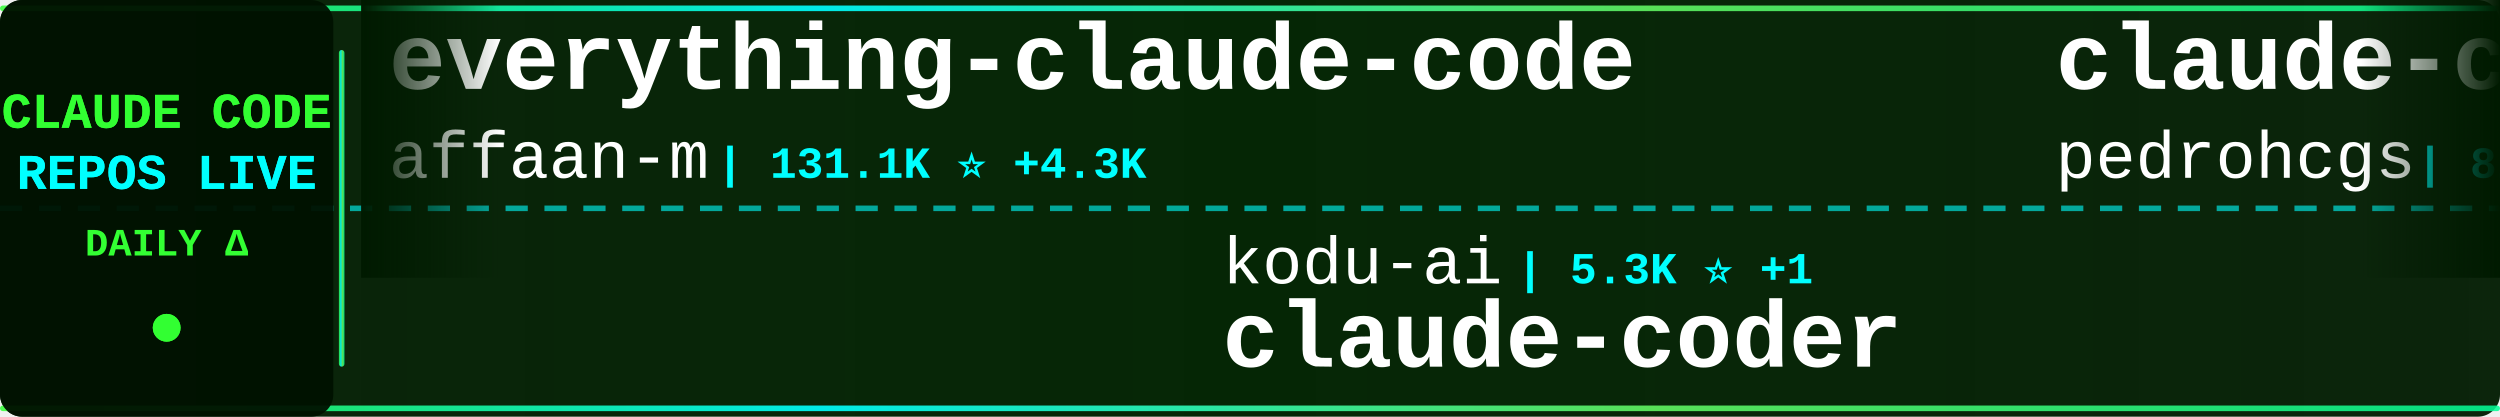
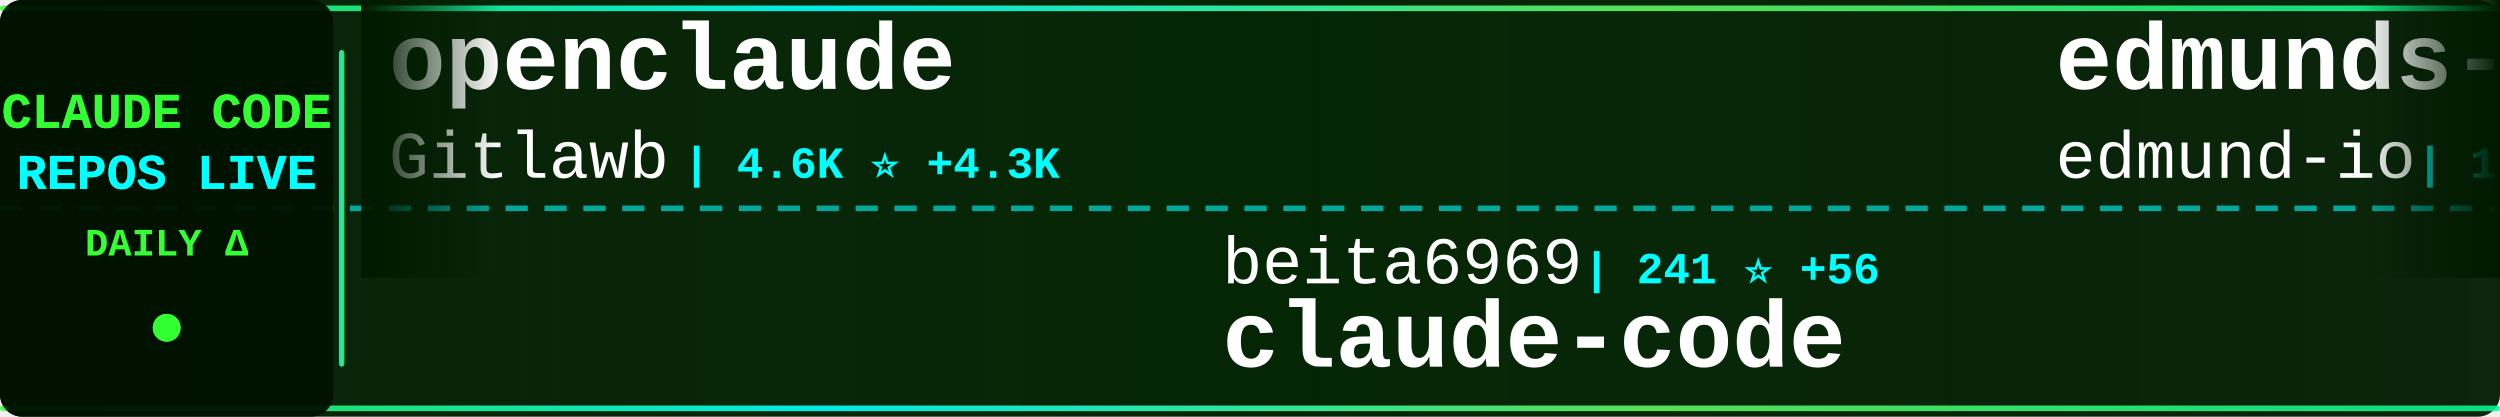
<svg xmlns="http://www.w3.org/2000/svg" width="900" height="150">
  <defs>
    <linearGradient id="tickerBg" x1="0%" y1="0%" x2="100%" y2="0%">
      <stop offset="0%" style="stop-color:#001a00;stop-opacity:0.95" />
      <stop offset="50%" style="stop-color:#002200;stop-opacity:0.98" />
      <stop offset="100%" style="stop-color:#001a00;stop-opacity:0.95" />
    </linearGradient>
    <linearGradient id="borderGrad" x1="0%" y1="0%" x2="100%" y2="0%">
      <stop offset="0%" style="stop-color:#33ff33;stop-opacity:0.85">
        <animate attributeName="stop-opacity" values="0.85;1;0.85" dur="2s" repeatCount="indefinite" />
      </stop>
      <stop offset="33%" style="stop-color:#00ffff;stop-opacity:0.9">
        <animate attributeName="stop-opacity" values="0.9;1;0.9" dur="2.2s" repeatCount="indefinite" />
      </stop>
      <stop offset="66%" style="stop-color:#66ff66;stop-opacity:0.85">
        <animate attributeName="stop-opacity" values="0.85;1;0.85" dur="1.8s" repeatCount="indefinite" />
      </stop>
      <stop offset="100%" style="stop-color:#00ff99;stop-opacity:0.85">
        <animate attributeName="stop-opacity" values="0.85;1;0.85" dur="2s" repeatCount="indefinite" />
      </stop>
    </linearGradient>
    <filter id="textGlow">
      <feGaussianBlur stdDeviation="0.1" result="coloredBlur" />
      <feMerge>
        <feMergeNode in="coloredBlur" />
        <feMergeNode in="SourceGraphic" />
      </feMerge>
    </filter>
    <filter id="metricGlow">
      <feGaussianBlur stdDeviation="0.2" result="coloredBlur" />
      <feMerge>
        <feMergeNode in="coloredBlur" />
        <feMergeNode in="SourceGraphic" />
      </feMerge>
    </filter>
    <linearGradient id="leftFade" x1="0%" y1="0%" x2="100%" y2="0%">
      <stop offset="0%" style="stop-color:#001a00;stop-opacity:1" />
      <stop offset="100%" style="stop-color:#001a00;stop-opacity:0" />
    </linearGradient>
    <linearGradient id="rightFade" x1="0%" y1="0%" x2="100%" y2="0%">
      <stop offset="0%" style="stop-color:#001a00;stop-opacity:0" />
      <stop offset="100%" style="stop-color:#001a00;stop-opacity:1" />
    </linearGradient>
  </defs>
  <rect width="900" height="150" fill="url(#tickerBg)" rx="8" />
  <rect x="0" y="2" width="900" height="2" fill="url(#borderGrad)" rx="1" />
  <rect x="0" y="146" width="900" height="2" fill="url(#borderGrad)" rx="1" />
  <line x1="0" y1="75" x2="900" y2="75" stroke="#00ffff" stroke-width="2" stroke-dasharray="8 6" opacity="0.6" />
  <rect x="0" y="0" width="120" height="150" fill="#001100" opacity="0.95" rx="8" />
  <text x="60" y="46" font-family="'Courier New', monospace" font-size="18" font-weight="bold" fill="#33ff33" text-anchor="middle" filter="url(#textGlow)">
    CLAUDE CODE
  </text>
  <text x="60" y="68" font-family="'Courier New', monospace" font-size="18" font-weight="bold" fill="#00ffff" text-anchor="middle" filter="url(#textGlow)">
    REPOS LIVE
  </text>
  <text x="60" y="92" font-family="'Courier New', monospace" font-size="14" font-weight="bold" fill="#33ff33" text-anchor="middle">
    DAILY Δ
  </text>
  <circle cx="60" cy="118" r="5" fill="#33ff33" filter="url(#metricGlow)">
    <animate attributeName="r" values="4;6;4" dur="1.5s" repeatCount="indefinite" />
    <animate attributeName="opacity" values="0.6;1;0.6" dur="1.5s" repeatCount="indefinite" />
  </circle>
  <rect x="122" y="18" width="2" height="114" fill="url(#borderGrad)" rx="1" />
  <clipPath id="tickerClip">
    <rect x="130" y="0" width="770" height="150" />
  </clipPath>
  <g clip-path="url(#tickerClip)">
    <g id="tickerItems">
      <animateTransform attributeName="transform" attributeType="XML" type="translate" from="0 0" to="-3000 0" dur="54s" repeatCount="indefinite" />
      <g transform="translate(0, 0)">
-         <text x="140" y="32" font-family="'Courier New', monospace" font-size="34" font-weight="bold" fill="#ffffff">everything-claude-code</text>
-         <text x="140" y="64" font-family="'Courier New', monospace" font-size="24" font-weight="normal" fill="#ffffff" opacity="1.0">affaan-m</text>
-         <text x="258" y="64" font-family="'Courier New', monospace" font-size="16" font-weight="bold" fill="#00ffff"> | 131.1K ⭐ +4.3K</text>
+         <text x="140" y="32" font-family="'Courier New', monospace" font-size="34" font-weight="bold" fill="#ffffff">openclaude</text>
+         <text x="140" y="64" font-family="'Courier New', monospace" font-size="24" font-weight="normal" fill="#ffffff" opacity="1.0">Gitlawb</text>
+         <text x="246" y="64" font-family="'Courier New', monospace" font-size="16" font-weight="bold" fill="#00ffff"> | 4.6K ⭐ +4.3K</text>
      </g>
      <g transform="translate(300, 0)">
-         <text x="140" y="102" font-family="'Courier New', monospace" font-size="24" font-weight="normal" fill="#ffffff" opacity="1.0">kodu-ai</text>
-         <text x="246" y="102" font-family="'Courier New', monospace" font-size="16" font-weight="bold" fill="#00ffff"> | 5.3K ⭐ +1</text>
-         <text x="140" y="132" font-family="'Courier New', monospace" font-size="34" font-weight="bold" fill="#ffffff">claude-coder</text>
+         <text x="140" y="102" font-family="'Courier New', monospace" font-size="24" font-weight="normal" fill="#ffffff" opacity="1.0">beita6969</text>
+         <text x="270" y="102" font-family="'Courier New', monospace" font-size="16" font-weight="bold" fill="#00ffff"> | 241 ⭐ +56</text>
+         <text x="140" y="132" font-family="'Courier New', monospace" font-size="34" font-weight="bold" fill="#ffffff">claude-code</text>
      </g>
      <g transform="translate(600, 0)">
-         <text x="140" y="32" font-family="'Courier New', monospace" font-size="34" font-weight="bold" fill="#ffffff">claude-code-my-workflow</text>
-         <text x="140" y="64" font-family="'Courier New', monospace" font-size="24" font-weight="normal" fill="#ffffff" opacity="1.0">pedrohcgs</text>
-         <text x="270" y="64" font-family="'Courier New', monospace" font-size="16" font-weight="bold" fill="#00ffff"> | 824 ⭐ +10</text>
+         <text x="140" y="32" font-family="'Courier New', monospace" font-size="34" font-weight="bold" fill="#ffffff">edmunds-claude-code</text>
+         <text x="140" y="64" font-family="'Courier New', monospace" font-size="24" font-weight="normal" fill="#ffffff" opacity="1.0">edmund-io</text>
+         <text x="270" y="64" font-family="'Courier New', monospace" font-size="16" font-weight="bold" fill="#00ffff"> | 1.4K ⭐ +3</text>
      </g>
      <g transform="translate(900, 0)">
-         <text x="140" y="102" font-family="'Courier New', monospace" font-size="24" font-weight="normal" fill="#ffffff" opacity="1.0">RichardAtCT</text>
-         <text x="294" y="102" font-family="'Courier New', monospace" font-size="16" font-weight="bold" fill="#00ffff"> | 2.3K ⭐ +21</text>
-         <text x="140" y="132" font-family="'Courier New', monospace" font-size="34" font-weight="bold" fill="#ffffff">claude-code-telegram</text>
+         <text x="140" y="102" font-family="'Courier New', monospace" font-size="24" font-weight="normal" fill="#ffffff" opacity="1.0">bfly123</text>
+         <text x="246" y="102" font-family="'Courier New', monospace" font-size="16" font-weight="bold" fill="#00ffff"> | 2.0K ⭐ +23</text>
+         <text x="140" y="132" font-family="'Courier New', monospace" font-size="34" font-weight="bold" fill="#ffffff">claude_code_bridge</text>
      </g>
      <g transform="translate(1200, 0)">
-         <text x="140" y="32" font-family="'Courier New', monospace" font-size="34" font-weight="bold" fill="#ffffff">claude-code-config</text>
-         <text x="140" y="64" font-family="'Courier New', monospace" font-size="24" font-weight="normal" fill="#ffffff" opacity="1.0">trailofbits</text>
-         <text x="294" y="64" font-family="'Courier New', monospace" font-size="16" font-weight="bold" fill="#00ffff"> | 1.7K ⭐ +13</text>
+         <text x="140" y="32" font-family="'Courier New', monospace" font-size="34" font-weight="bold" fill="#ffffff">ClaudeCode</text>
+         <text x="140" y="64" font-family="'Courier New', monospace" font-size="24" font-weight="normal" fill="#ffffff" opacity="1.0">guanshan</text>
+         <text x="258" y="64" font-family="'Courier New', monospace" font-size="16" font-weight="bold" fill="#00ffff"> | 44 ⭐ +15</text>
      </g>
      <g transform="translate(1500, 0)">
-         <text x="140" y="102" font-family="'Courier New', monospace" font-size="24" font-weight="normal" fill="#ffffff" opacity="1.0">shanraisshan</text>
-         <text x="306" y="102" font-family="'Courier New', monospace" font-size="16" font-weight="bold" fill="#00ffff"> | 30.4K ⭐ +1.8K</text>
-         <text x="140" y="132" font-family="'Courier New', monospace" font-size="34" font-weight="bold" fill="#ffffff">claude-code-best-practic...</text>
+         <text x="140" y="102" font-family="'Courier New', monospace" font-size="24" font-weight="normal" fill="#ffffff" opacity="1.0">Kuberwastaken</text>
+         <text x="318" y="102" font-family="'Courier New', monospace" font-size="16" font-weight="bold" fill="#00ffff"> | 6.9K ⭐ +2.2K</text>
+         <text x="140" y="132" font-family="'Courier New', monospace" font-size="34" font-weight="bold" fill="#ffffff">claurst</text>
      </g>
      <g transform="translate(1800, 0)">
-         <text x="140" y="32" font-family="'Courier New', monospace" font-size="34" font-weight="bold" fill="#ffffff">claude-code-book</text>
-         <text x="140" y="64" font-family="'Courier New', monospace" font-size="24" font-weight="normal" fill="#ffffff" opacity="1.0">lintsinghua</text>
-         <text x="294" y="64" font-family="'Courier New', monospace" font-size="16" font-weight="bold" fill="#00ffff"> | 969 ⭐ +919</text>
+         <text x="140" y="32" font-family="'Courier New', monospace" font-size="34" font-weight="bold" fill="#ffffff">ClaudeCodeAgents</text>
+         <text x="140" y="64" font-family="'Courier New', monospace" font-size="24" font-weight="normal" fill="#ffffff" opacity="1.0">darcyegb</text>
+         <text x="258" y="64" font-family="'Courier New', monospace" font-size="16" font-weight="bold" fill="#00ffff"> | 640 ⭐ +3</text>
      </g>
      <g transform="translate(2100, 0)">
-         <text x="140" y="102" font-family="'Courier New', monospace" font-size="24" font-weight="normal" fill="#ffffff" opacity="1.0">qwibitai</text>
-         <text x="258" y="102" font-family="'Courier New', monospace" font-size="16" font-weight="bold" fill="#00ffff"> | 26.2K ⭐ +99</text>
-         <text x="140" y="132" font-family="'Courier New', monospace" font-size="34" font-weight="bold" fill="#ffffff">nanoclaw</text>
+         <text x="140" y="102" font-family="'Courier New', monospace" font-size="24" font-weight="normal" fill="#ffffff" opacity="1.0">FlorianBruniaux</text>
+         <text x="342" y="102" font-family="'Courier New', monospace" font-size="16" font-weight="bold" fill="#00ffff"> | 2.7K ⭐ +70</text>
+         <text x="140" y="132" font-family="'Courier New', monospace" font-size="34" font-weight="bold" fill="#ffffff">claude-code-ultimate-gui...</text>
      </g>
      <g transform="translate(2400, 0)">
        <text x="140" y="32" font-family="'Courier New', monospace" font-size="34" font-weight="bold" fill="#ffffff">claude-code</text>
-         <text x="140" y="64" font-family="'Courier New', monospace" font-size="24" font-weight="normal" fill="#ffffff" opacity="1.0">VineeTagarwaL-code</text>
-         <text x="378" y="64" font-family="'Courier New', monospace" font-size="16" font-weight="bold" fill="#00ffff"> | 235 ⭐ +71</text>
+         <text x="140" y="64" font-family="'Courier New', monospace" font-size="24" font-weight="normal" fill="#ffffff" opacity="1.0">freestylefly</text>
+         <text x="306" y="64" font-family="'Courier New', monospace" font-size="16" font-weight="bold" fill="#00ffff"> | 110 ⭐ +13</text>
      </g>
      <g transform="translate(2700, 0)">
-         <text x="140" y="102" font-family="'Courier New', monospace" font-size="24" font-weight="normal" fill="#ffffff" opacity="1.0">Yuyz0112</text>
-         <text x="258" y="102" font-family="'Courier New', monospace" font-size="16" font-weight="bold" fill="#00ffff"> | 2.3K ⭐ +10</text>
-         <text x="140" y="132" font-family="'Courier New', monospace" font-size="34" font-weight="bold" fill="#ffffff">claude-code-reverse</text>
+         <text x="140" y="102" font-family="'Courier New', monospace" font-size="24" font-weight="normal" fill="#ffffff" opacity="1.0">anthropics</text>
+         <text x="282" y="102" font-family="'Courier New', monospace" font-size="16" font-weight="bold" fill="#00ffff"> | 4.1K ⭐ +21</text>
+         <text x="140" y="132" font-family="'Courier New', monospace" font-size="34" font-weight="bold" fill="#ffffff">claude-code-security-rev...</text>
      </g>
      <g transform="translate(3000, 0)">
-         <text x="140" y="32" font-family="'Courier New', monospace" font-size="34" font-weight="bold" fill="#ffffff">everything-claude-code</text>
-         <text x="140" y="64" font-family="'Courier New', monospace" font-size="24" font-weight="normal" fill="#ffffff" opacity="1.0">affaan-m</text>
-         <text x="258" y="64" font-family="'Courier New', monospace" font-size="16" font-weight="bold" fill="#00ffff"> | 131.1K ⭐ +4.3K</text>
+         <text x="140" y="32" font-family="'Courier New', monospace" font-size="34" font-weight="bold" fill="#ffffff">openclaude</text>
+         <text x="140" y="64" font-family="'Courier New', monospace" font-size="24" font-weight="normal" fill="#ffffff" opacity="1.0">Gitlawb</text>
+         <text x="246" y="64" font-family="'Courier New', monospace" font-size="16" font-weight="bold" fill="#00ffff"> | 4.6K ⭐ +4.3K</text>
      </g>
      <g transform="translate(3300, 0)">
-         <text x="140" y="102" font-family="'Courier New', monospace" font-size="24" font-weight="normal" fill="#ffffff" opacity="1.0">kodu-ai</text>
-         <text x="246" y="102" font-family="'Courier New', monospace" font-size="16" font-weight="bold" fill="#00ffff"> | 5.3K ⭐ +1</text>
-         <text x="140" y="132" font-family="'Courier New', monospace" font-size="34" font-weight="bold" fill="#ffffff">claude-coder</text>
+         <text x="140" y="102" font-family="'Courier New', monospace" font-size="24" font-weight="normal" fill="#ffffff" opacity="1.0">beita6969</text>
+         <text x="270" y="102" font-family="'Courier New', monospace" font-size="16" font-weight="bold" fill="#00ffff"> | 241 ⭐ +56</text>
+         <text x="140" y="132" font-family="'Courier New', monospace" font-size="34" font-weight="bold" fill="#ffffff">claude-code</text>
      </g>
      <g transform="translate(3600, 0)">
-         <text x="140" y="32" font-family="'Courier New', monospace" font-size="34" font-weight="bold" fill="#ffffff">claude-code-my-workflow</text>
-         <text x="140" y="64" font-family="'Courier New', monospace" font-size="24" font-weight="normal" fill="#ffffff" opacity="1.0">pedrohcgs</text>
-         <text x="270" y="64" font-family="'Courier New', monospace" font-size="16" font-weight="bold" fill="#00ffff"> | 824 ⭐ +10</text>
+         <text x="140" y="32" font-family="'Courier New', monospace" font-size="34" font-weight="bold" fill="#ffffff">edmunds-claude-code</text>
+         <text x="140" y="64" font-family="'Courier New', monospace" font-size="24" font-weight="normal" fill="#ffffff" opacity="1.0">edmund-io</text>
+         <text x="270" y="64" font-family="'Courier New', monospace" font-size="16" font-weight="bold" fill="#00ffff"> | 1.4K ⭐ +3</text>
      </g>
      <g transform="translate(3900, 0)">
-         <text x="140" y="102" font-family="'Courier New', monospace" font-size="24" font-weight="normal" fill="#ffffff" opacity="1.0">RichardAtCT</text>
-         <text x="294" y="102" font-family="'Courier New', monospace" font-size="16" font-weight="bold" fill="#00ffff"> | 2.3K ⭐ +21</text>
-         <text x="140" y="132" font-family="'Courier New', monospace" font-size="34" font-weight="bold" fill="#ffffff">claude-code-telegram</text>
+         <text x="140" y="102" font-family="'Courier New', monospace" font-size="24" font-weight="normal" fill="#ffffff" opacity="1.0">bfly123</text>
+         <text x="246" y="102" font-family="'Courier New', monospace" font-size="16" font-weight="bold" fill="#00ffff"> | 2.0K ⭐ +23</text>
+         <text x="140" y="132" font-family="'Courier New', monospace" font-size="34" font-weight="bold" fill="#ffffff">claude_code_bridge</text>
      </g>
    </g>
  </g>
  <rect x="130" y="0" width="50" height="100" fill="url(#leftFade)" />
  <rect x="850" y="0" width="50" height="100" fill="url(#rightFade)" />
</svg>
